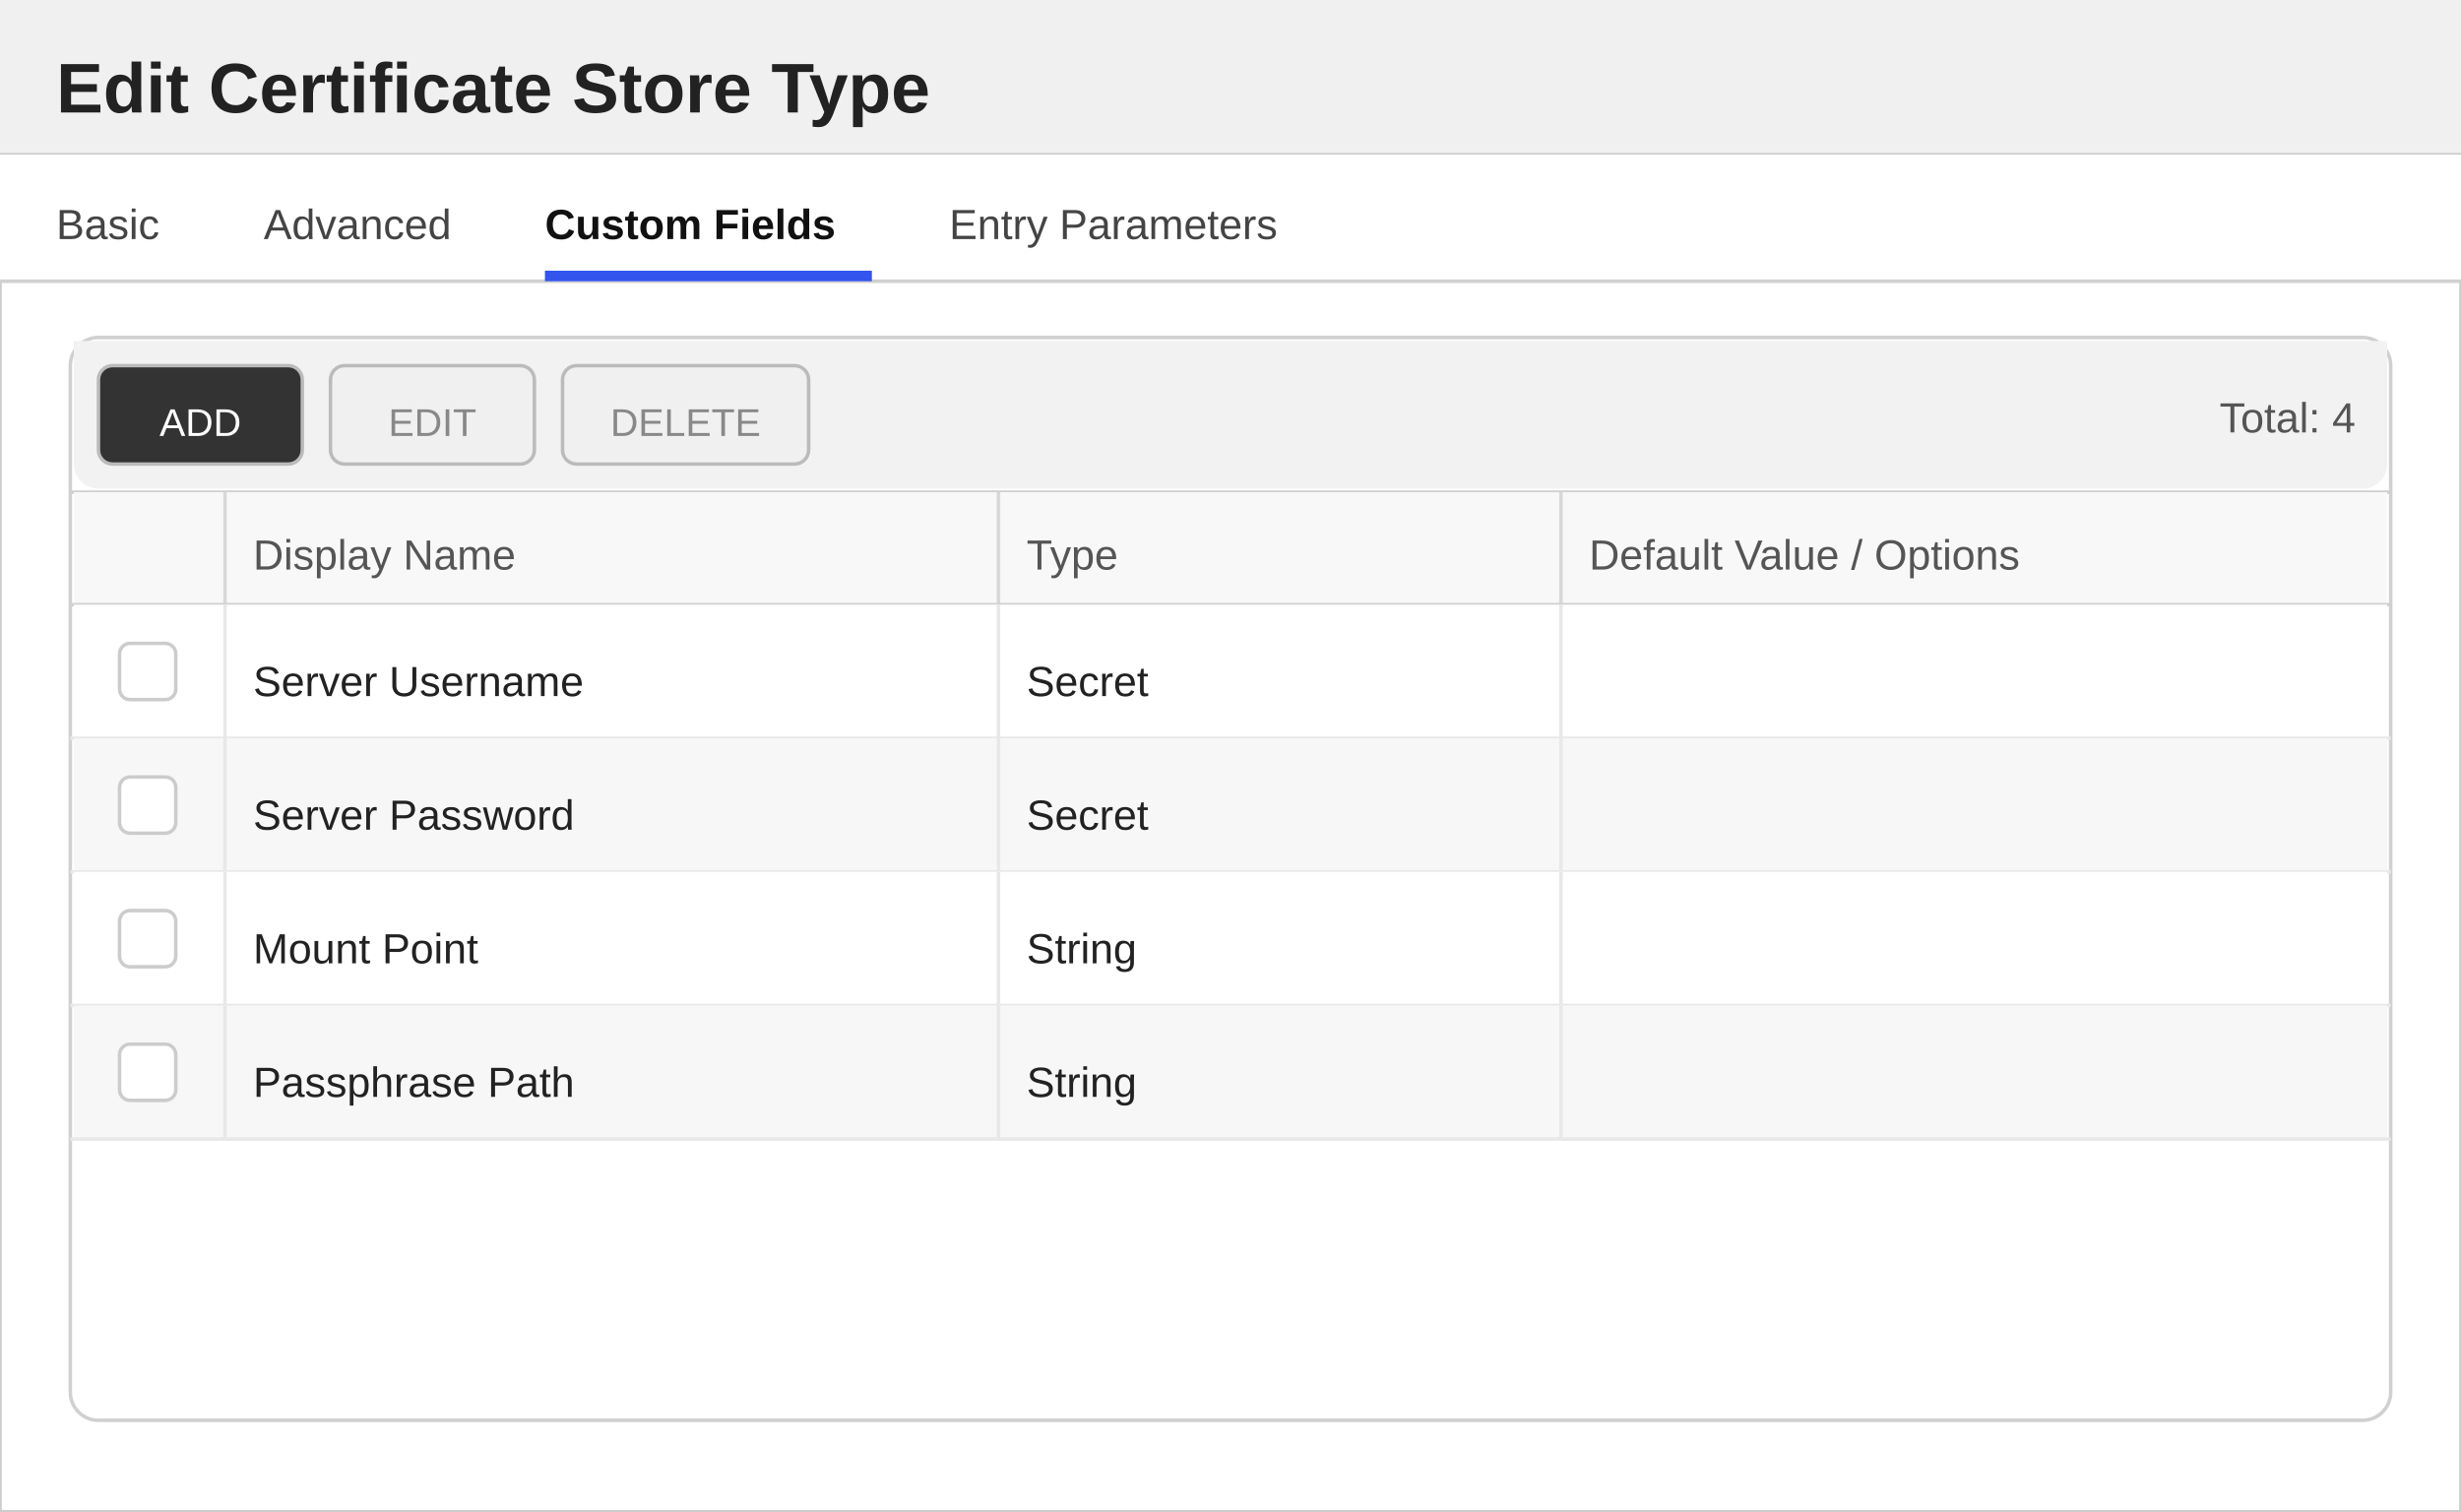
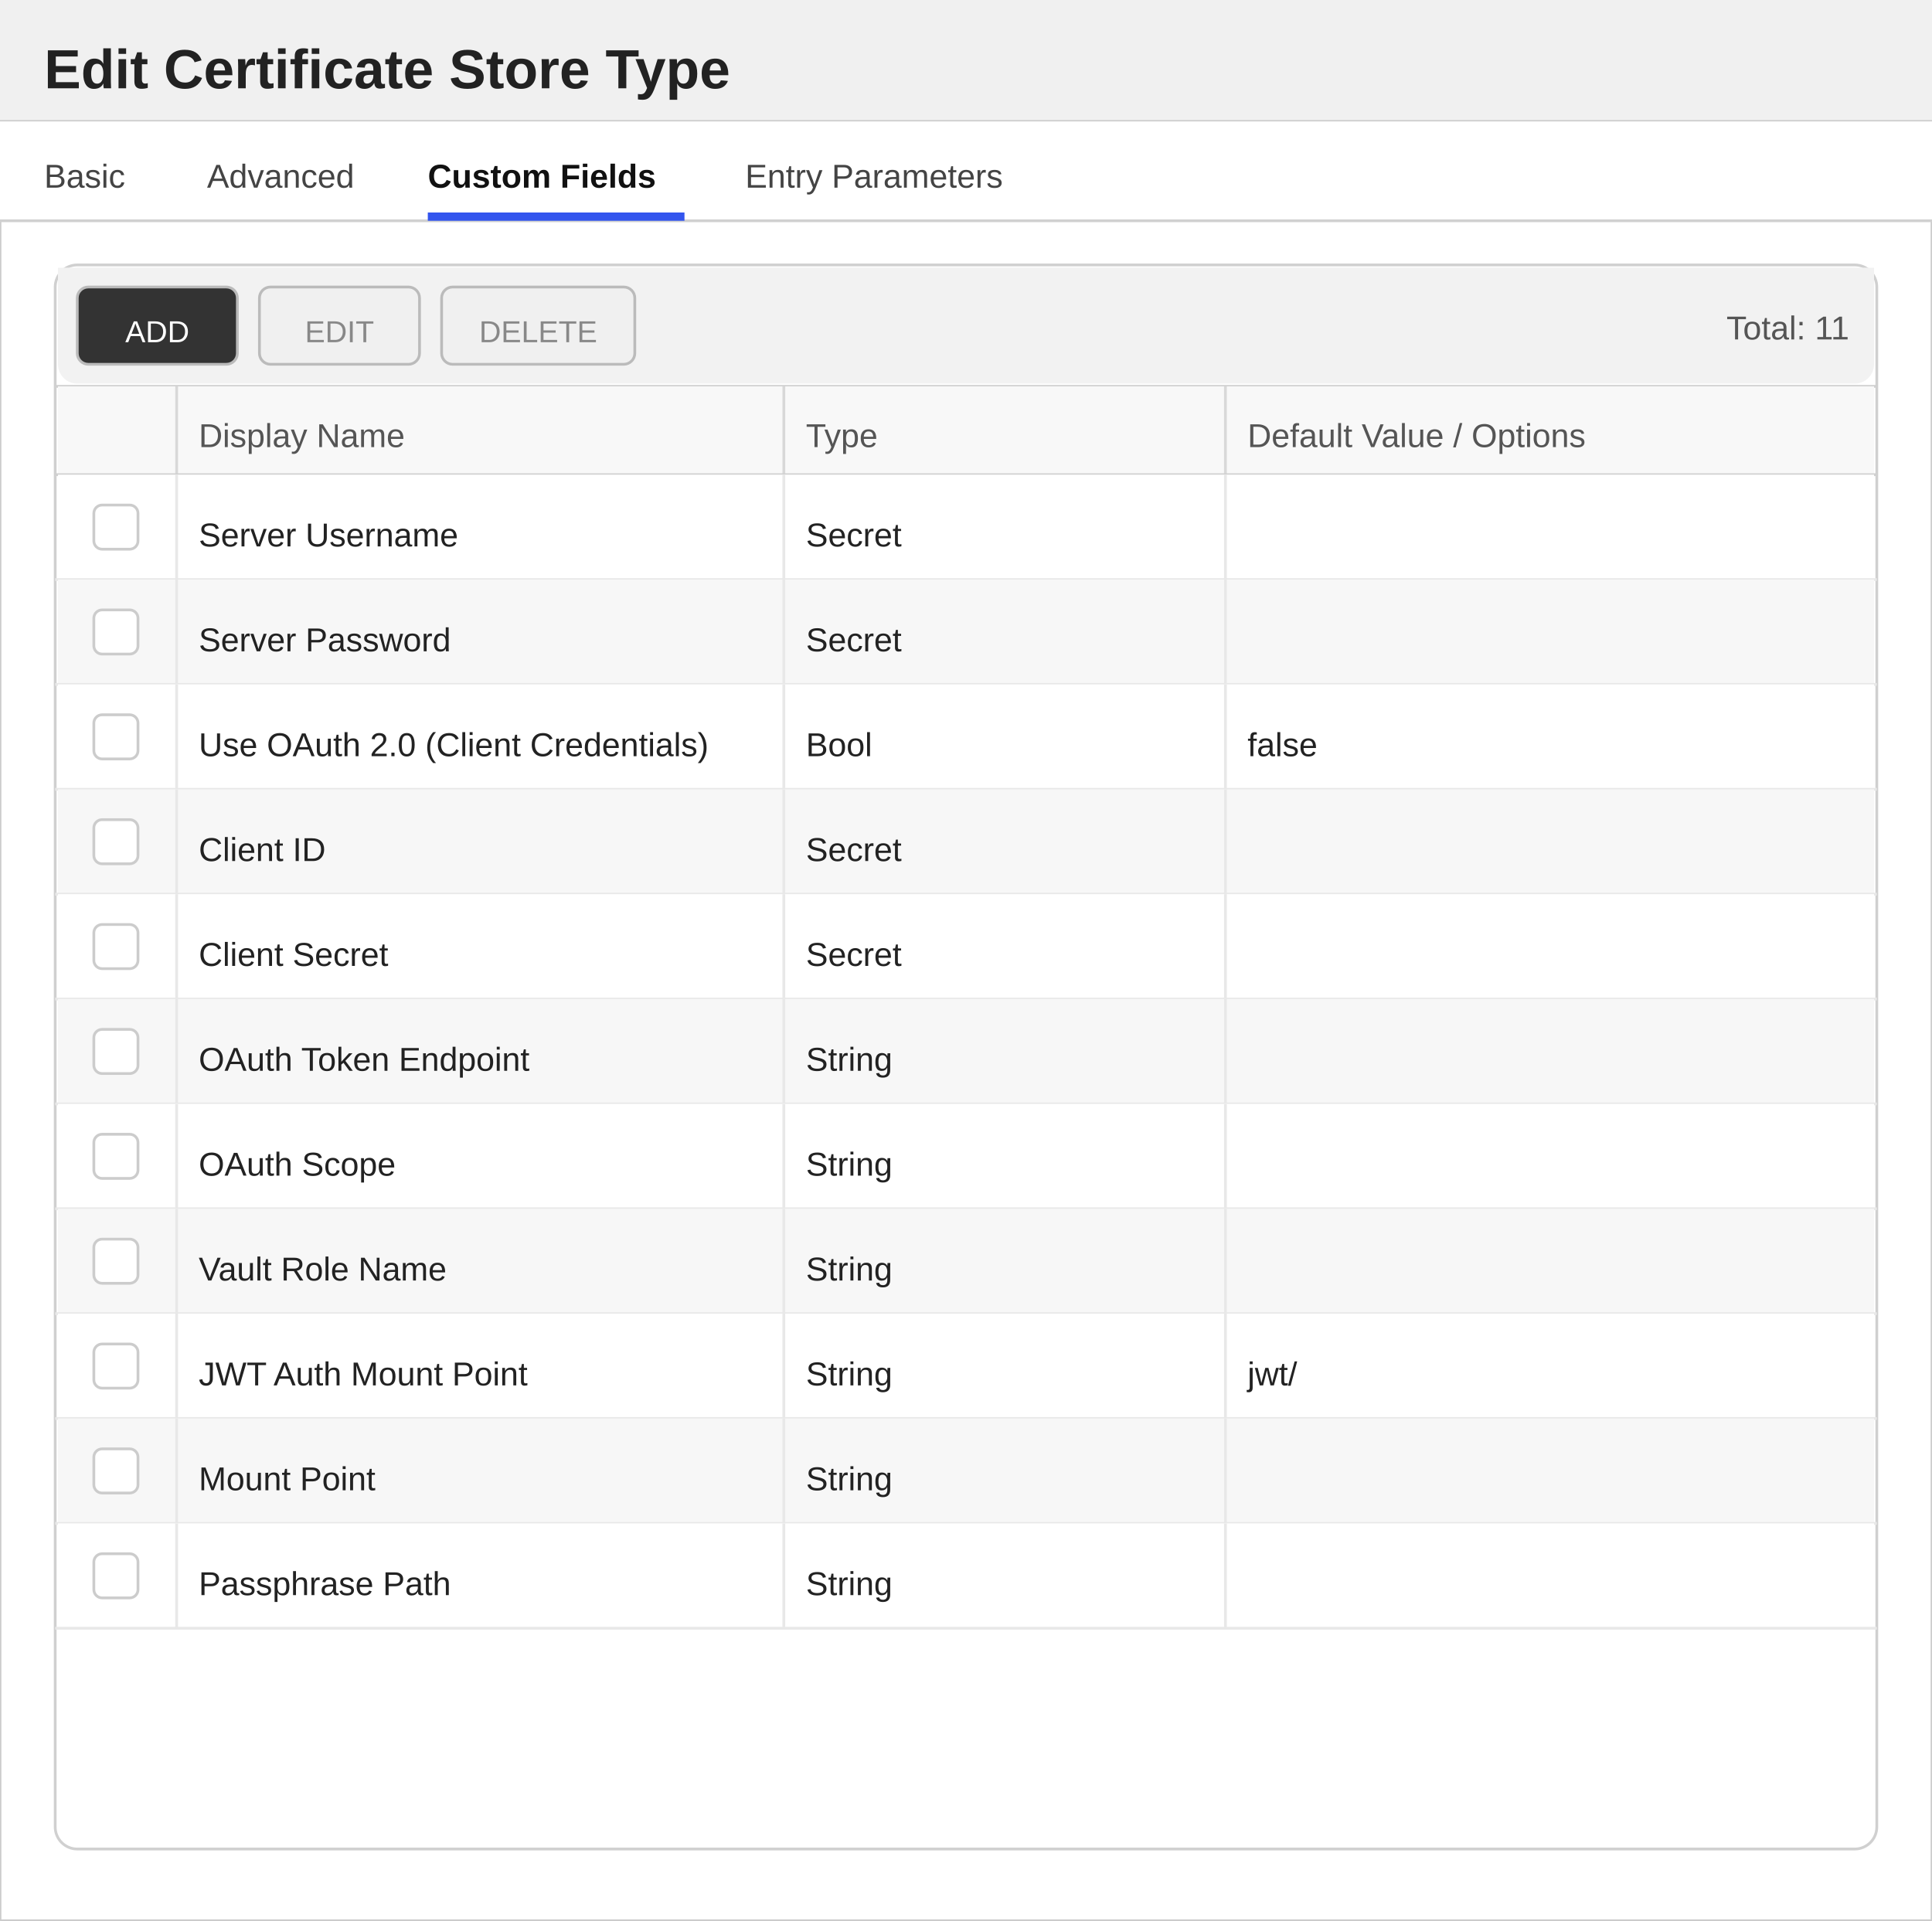
- <svg xmlns="http://www.w3.org/2000/svg" width="700" height="430" viewBox="0 0 700 430">
+ <svg xmlns="http://www.w3.org/2000/svg" width="700" height="696" viewBox="0 0 700 696">
  <defs>
    <style>
        text { font-family: 'Segoe UI', Arial, sans-serif; }
        .title { font-size: 20px; font-weight: 600; fill: #222222; }
        .section-header { font-size: 13px; font-weight: 600; fill: #333333; }
        .label { font-size: 12px; fill: #555555; }
        .value { font-size: 12px; fill: #222222; }
        .tab-text { font-size: 12px; fill: #444444; }
        .tab-active { font-size: 12px; fill: #111111; font-weight: 600; }
    </style>
  </defs>
-   <rect x="0" y="0" width="700" height="430" fill="#ffffff" stroke="#cccccc" stroke-width="1" />
+   <rect x="0" y="0" width="700" height="696" fill="#ffffff" stroke="#cccccc" stroke-width="1" />
  <rect x="0" y="0" width="700" height="44" fill="#f0f0f0" />
  <line x1="0" y1="44" x2="700" y2="44" stroke="#cccccc" stroke-width="1" />
  <text x="16" y="32" class="title">Edit Certificate Store Type</text>
  <g>
    <rect x="0" y="44" width="700" height="36" fill="#ffffff" />
    <line x1="0" y1="80" x2="700" y2="80" stroke="#d0d0d0" stroke-width="1" />
    <text x="16" y="68" class="tab-text">Basic</text>
    <text x="75" y="68" class="tab-text">Advanced</text>
    <text x="155" y="68" class="tab-active">Custom Fields</text>
    <rect x="155" y="77" width="93" height="3" fill="#3355ee" />
    <text x="270" y="68" class="tab-text">Entry Parameters</text>
  </g>
-   <rect x="20" y="96" width="660" height="308" fill="#ffffff" stroke="#d0d0d0" rx="8" />
+   <rect x="20" y="96" width="660" height="574" fill="#ffffff" stroke="#d0d0d0" rx="8" />
  <rect x="21" y="97" width="658" height="8" fill="#f2f2f2" />
  <rect x="21" y="97" width="658" height="42" fill="#f2f2f2" rx="7" />
  <rect x="28" y="104" width="58" height="28" fill="#333333" stroke="#bbbbbb" rx="4" />
  <text x="57" y="124" text-anchor="middle" fill="#ffffff" font-size="11" font-family="'Segoe UI', Arial, sans-serif">ADD</text>
  <rect x="94" y="104" width="58" height="28" fill="#f0f0f0" stroke="#bbbbbb" rx="4" />
  <text x="123" y="124" text-anchor="middle" fill="#888888" font-size="11" font-family="'Segoe UI', Arial, sans-serif">EDIT</text>
  <rect x="160" y="104" width="70" height="28" fill="#f0f0f0" stroke="#bbbbbb" rx="4" />
  <text x="195" y="124" text-anchor="middle" fill="#888888" font-size="11" font-family="'Segoe UI', Arial, sans-serif">DELETE</text>
-   <text x="670" y="123" text-anchor="end" class="label">Total: 4</text>
+   <text x="670" y="123" text-anchor="end" class="label">Total: 11</text>
  <line x1="20" y1="140" x2="680" y2="140" stroke="#d0d0d0" stroke-width="1" />
  <rect x="21" y="140" width="658" height="32" fill="#f8f8f8" />
  <text x="72" y="162" class="label">Display Name</text>
  <text x="292" y="162" class="label">Type</text>
  <text x="452" y="162" class="label">Default Value / Options</text>
  <line x1="64" y1="140" x2="64" y2="172" stroke="#d8d8d8" stroke-width="1" />
  <line x1="284" y1="140" x2="284" y2="172" stroke="#d8d8d8" stroke-width="1" />
  <line x1="444" y1="140" x2="444" y2="172" stroke="#d8d8d8" stroke-width="1" />
  <line x1="20" y1="172" x2="680" y2="172" stroke="#d0d0d0" stroke-width="1" />
  <rect x="21" y="172" width="658" height="38" fill="#ffffff" />
  <line x1="20" y1="210" x2="680" y2="210" stroke="#e8e8e8" stroke-width="1" />
  <line x1="64" y1="172" x2="64" y2="210" stroke="#e8e8e8" stroke-width="1" />
  <line x1="284" y1="172" x2="284" y2="210" stroke="#e8e8e8" stroke-width="1" />
  <line x1="444" y1="172" x2="444" y2="210" stroke="#e8e8e8" stroke-width="1" />
  <rect x="34" y="183" width="16" height="16" fill="#ffffff" stroke="#cccccc" rx="3" />
  <text x="72" y="198" class="value">Server Username</text>
  <text x="292" y="198" class="value">Secret</text>
  <rect x="21" y="210" width="658" height="38" fill="#f7f7f7" />
  <line x1="20" y1="248" x2="680" y2="248" stroke="#e8e8e8" stroke-width="1" />
  <line x1="64" y1="210" x2="64" y2="248" stroke="#e8e8e8" stroke-width="1" />
  <line x1="284" y1="210" x2="284" y2="248" stroke="#e8e8e8" stroke-width="1" />
  <line x1="444" y1="210" x2="444" y2="248" stroke="#e8e8e8" stroke-width="1" />
  <rect x="34" y="221" width="16" height="16" fill="#ffffff" stroke="#cccccc" rx="3" />
  <text x="72" y="236" class="value">Server Password</text>
  <text x="292" y="236" class="value">Secret</text>
  <rect x="21" y="248" width="658" height="38" fill="#ffffff" />
  <line x1="20" y1="286" x2="680" y2="286" stroke="#e8e8e8" stroke-width="1" />
  <line x1="64" y1="248" x2="64" y2="286" stroke="#e8e8e8" stroke-width="1" />
  <line x1="284" y1="248" x2="284" y2="286" stroke="#e8e8e8" stroke-width="1" />
  <line x1="444" y1="248" x2="444" y2="286" stroke="#e8e8e8" stroke-width="1" />
  <rect x="34" y="259" width="16" height="16" fill="#ffffff" stroke="#cccccc" rx="3" />
-   <text x="72" y="274" class="value">Mount Point</text>
-   <text x="292" y="274" class="value">String</text>
+   <text x="72" y="274" class="value">Use OAuth 2.0 (Client Credentials)</text>
+   <text x="292" y="274" class="value">Bool</text>
+   <text x="452" y="274" class="value">false</text>
  <rect x="21" y="286" width="658" height="38" fill="#f7f7f7" />
  <line x1="20" y1="324" x2="680" y2="324" stroke="#e8e8e8" stroke-width="1" />
  <line x1="64" y1="286" x2="64" y2="324" stroke="#e8e8e8" stroke-width="1" />
  <line x1="284" y1="286" x2="284" y2="324" stroke="#e8e8e8" stroke-width="1" />
  <line x1="444" y1="286" x2="444" y2="324" stroke="#e8e8e8" stroke-width="1" />
  <rect x="34" y="297" width="16" height="16" fill="#ffffff" stroke="#cccccc" rx="3" />
-   <text x="72" y="312" class="value">Passphrase Path</text>
-   <text x="292" y="312" class="value">String</text>
+   <text x="72" y="312" class="value">Client ID</text>
+   <text x="292" y="312" class="value">Secret</text>
+   <rect x="21" y="324" width="658" height="38" fill="#ffffff" />
+   <line x1="20" y1="362" x2="680" y2="362" stroke="#e8e8e8" stroke-width="1" />
+   <line x1="64" y1="324" x2="64" y2="362" stroke="#e8e8e8" stroke-width="1" />
+   <line x1="284" y1="324" x2="284" y2="362" stroke="#e8e8e8" stroke-width="1" />
+   <line x1="444" y1="324" x2="444" y2="362" stroke="#e8e8e8" stroke-width="1" />
+   <rect x="34" y="335" width="16" height="16" fill="#ffffff" stroke="#cccccc" rx="3" />
+   <text x="72" y="350" class="value">Client Secret</text>
+   <text x="292" y="350" class="value">Secret</text>
+   <rect x="21" y="362" width="658" height="38" fill="#f7f7f7" />
+   <line x1="20" y1="400" x2="680" y2="400" stroke="#e8e8e8" stroke-width="1" />
+   <line x1="64" y1="362" x2="64" y2="400" stroke="#e8e8e8" stroke-width="1" />
+   <line x1="284" y1="362" x2="284" y2="400" stroke="#e8e8e8" stroke-width="1" />
+   <line x1="444" y1="362" x2="444" y2="400" stroke="#e8e8e8" stroke-width="1" />
+   <rect x="34" y="373" width="16" height="16" fill="#ffffff" stroke="#cccccc" rx="3" />
+   <text x="72" y="388" class="value">OAuth Token Endpoint</text>
+   <text x="292" y="388" class="value">String</text>
+   <rect x="21" y="400" width="658" height="38" fill="#ffffff" />
+   <line x1="20" y1="438" x2="680" y2="438" stroke="#e8e8e8" stroke-width="1" />
+   <line x1="64" y1="400" x2="64" y2="438" stroke="#e8e8e8" stroke-width="1" />
+   <line x1="284" y1="400" x2="284" y2="438" stroke="#e8e8e8" stroke-width="1" />
+   <line x1="444" y1="400" x2="444" y2="438" stroke="#e8e8e8" stroke-width="1" />
+   <rect x="34" y="411" width="16" height="16" fill="#ffffff" stroke="#cccccc" rx="3" />
+   <text x="72" y="426" class="value">OAuth Scope</text>
+   <text x="292" y="426" class="value">String</text>
+   <rect x="21" y="438" width="658" height="38" fill="#f7f7f7" />
+   <line x1="20" y1="476" x2="680" y2="476" stroke="#e8e8e8" stroke-width="1" />
+   <line x1="64" y1="438" x2="64" y2="476" stroke="#e8e8e8" stroke-width="1" />
+   <line x1="284" y1="438" x2="284" y2="476" stroke="#e8e8e8" stroke-width="1" />
+   <line x1="444" y1="438" x2="444" y2="476" stroke="#e8e8e8" stroke-width="1" />
+   <rect x="34" y="449" width="16" height="16" fill="#ffffff" stroke="#cccccc" rx="3" />
+   <text x="72" y="464" class="value">Vault Role Name</text>
+   <text x="292" y="464" class="value">String</text>
+   <rect x="21" y="476" width="658" height="38" fill="#ffffff" />
+   <line x1="20" y1="514" x2="680" y2="514" stroke="#e8e8e8" stroke-width="1" />
+   <line x1="64" y1="476" x2="64" y2="514" stroke="#e8e8e8" stroke-width="1" />
+   <line x1="284" y1="476" x2="284" y2="514" stroke="#e8e8e8" stroke-width="1" />
+   <line x1="444" y1="476" x2="444" y2="514" stroke="#e8e8e8" stroke-width="1" />
+   <rect x="34" y="487" width="16" height="16" fill="#ffffff" stroke="#cccccc" rx="3" />
+   <text x="72" y="502" class="value">JWT Auth Mount Point</text>
+   <text x="292" y="502" class="value">String</text>
+   <text x="452" y="502" class="value">jwt/</text>
+   <rect x="21" y="514" width="658" height="38" fill="#f7f7f7" />
+   <line x1="20" y1="552" x2="680" y2="552" stroke="#e8e8e8" stroke-width="1" />
+   <line x1="64" y1="514" x2="64" y2="552" stroke="#e8e8e8" stroke-width="1" />
+   <line x1="284" y1="514" x2="284" y2="552" stroke="#e8e8e8" stroke-width="1" />
+   <line x1="444" y1="514" x2="444" y2="552" stroke="#e8e8e8" stroke-width="1" />
+   <rect x="34" y="525" width="16" height="16" fill="#ffffff" stroke="#cccccc" rx="3" />
+   <text x="72" y="540" class="value">Mount Point</text>
+   <text x="292" y="540" class="value">String</text>
+   <rect x="21" y="552" width="658" height="38" fill="#ffffff" />
+   <line x1="20" y1="590" x2="680" y2="590" stroke="#e8e8e8" stroke-width="1" />
+   <line x1="64" y1="552" x2="64" y2="590" stroke="#e8e8e8" stroke-width="1" />
+   <line x1="284" y1="552" x2="284" y2="590" stroke="#e8e8e8" stroke-width="1" />
+   <line x1="444" y1="552" x2="444" y2="590" stroke="#e8e8e8" stroke-width="1" />
+   <rect x="34" y="563" width="16" height="16" fill="#ffffff" stroke="#cccccc" rx="3" />
+   <text x="72" y="578" class="value">Passphrase Path</text>
+   <text x="292" y="578" class="value">String</text>
</svg>
